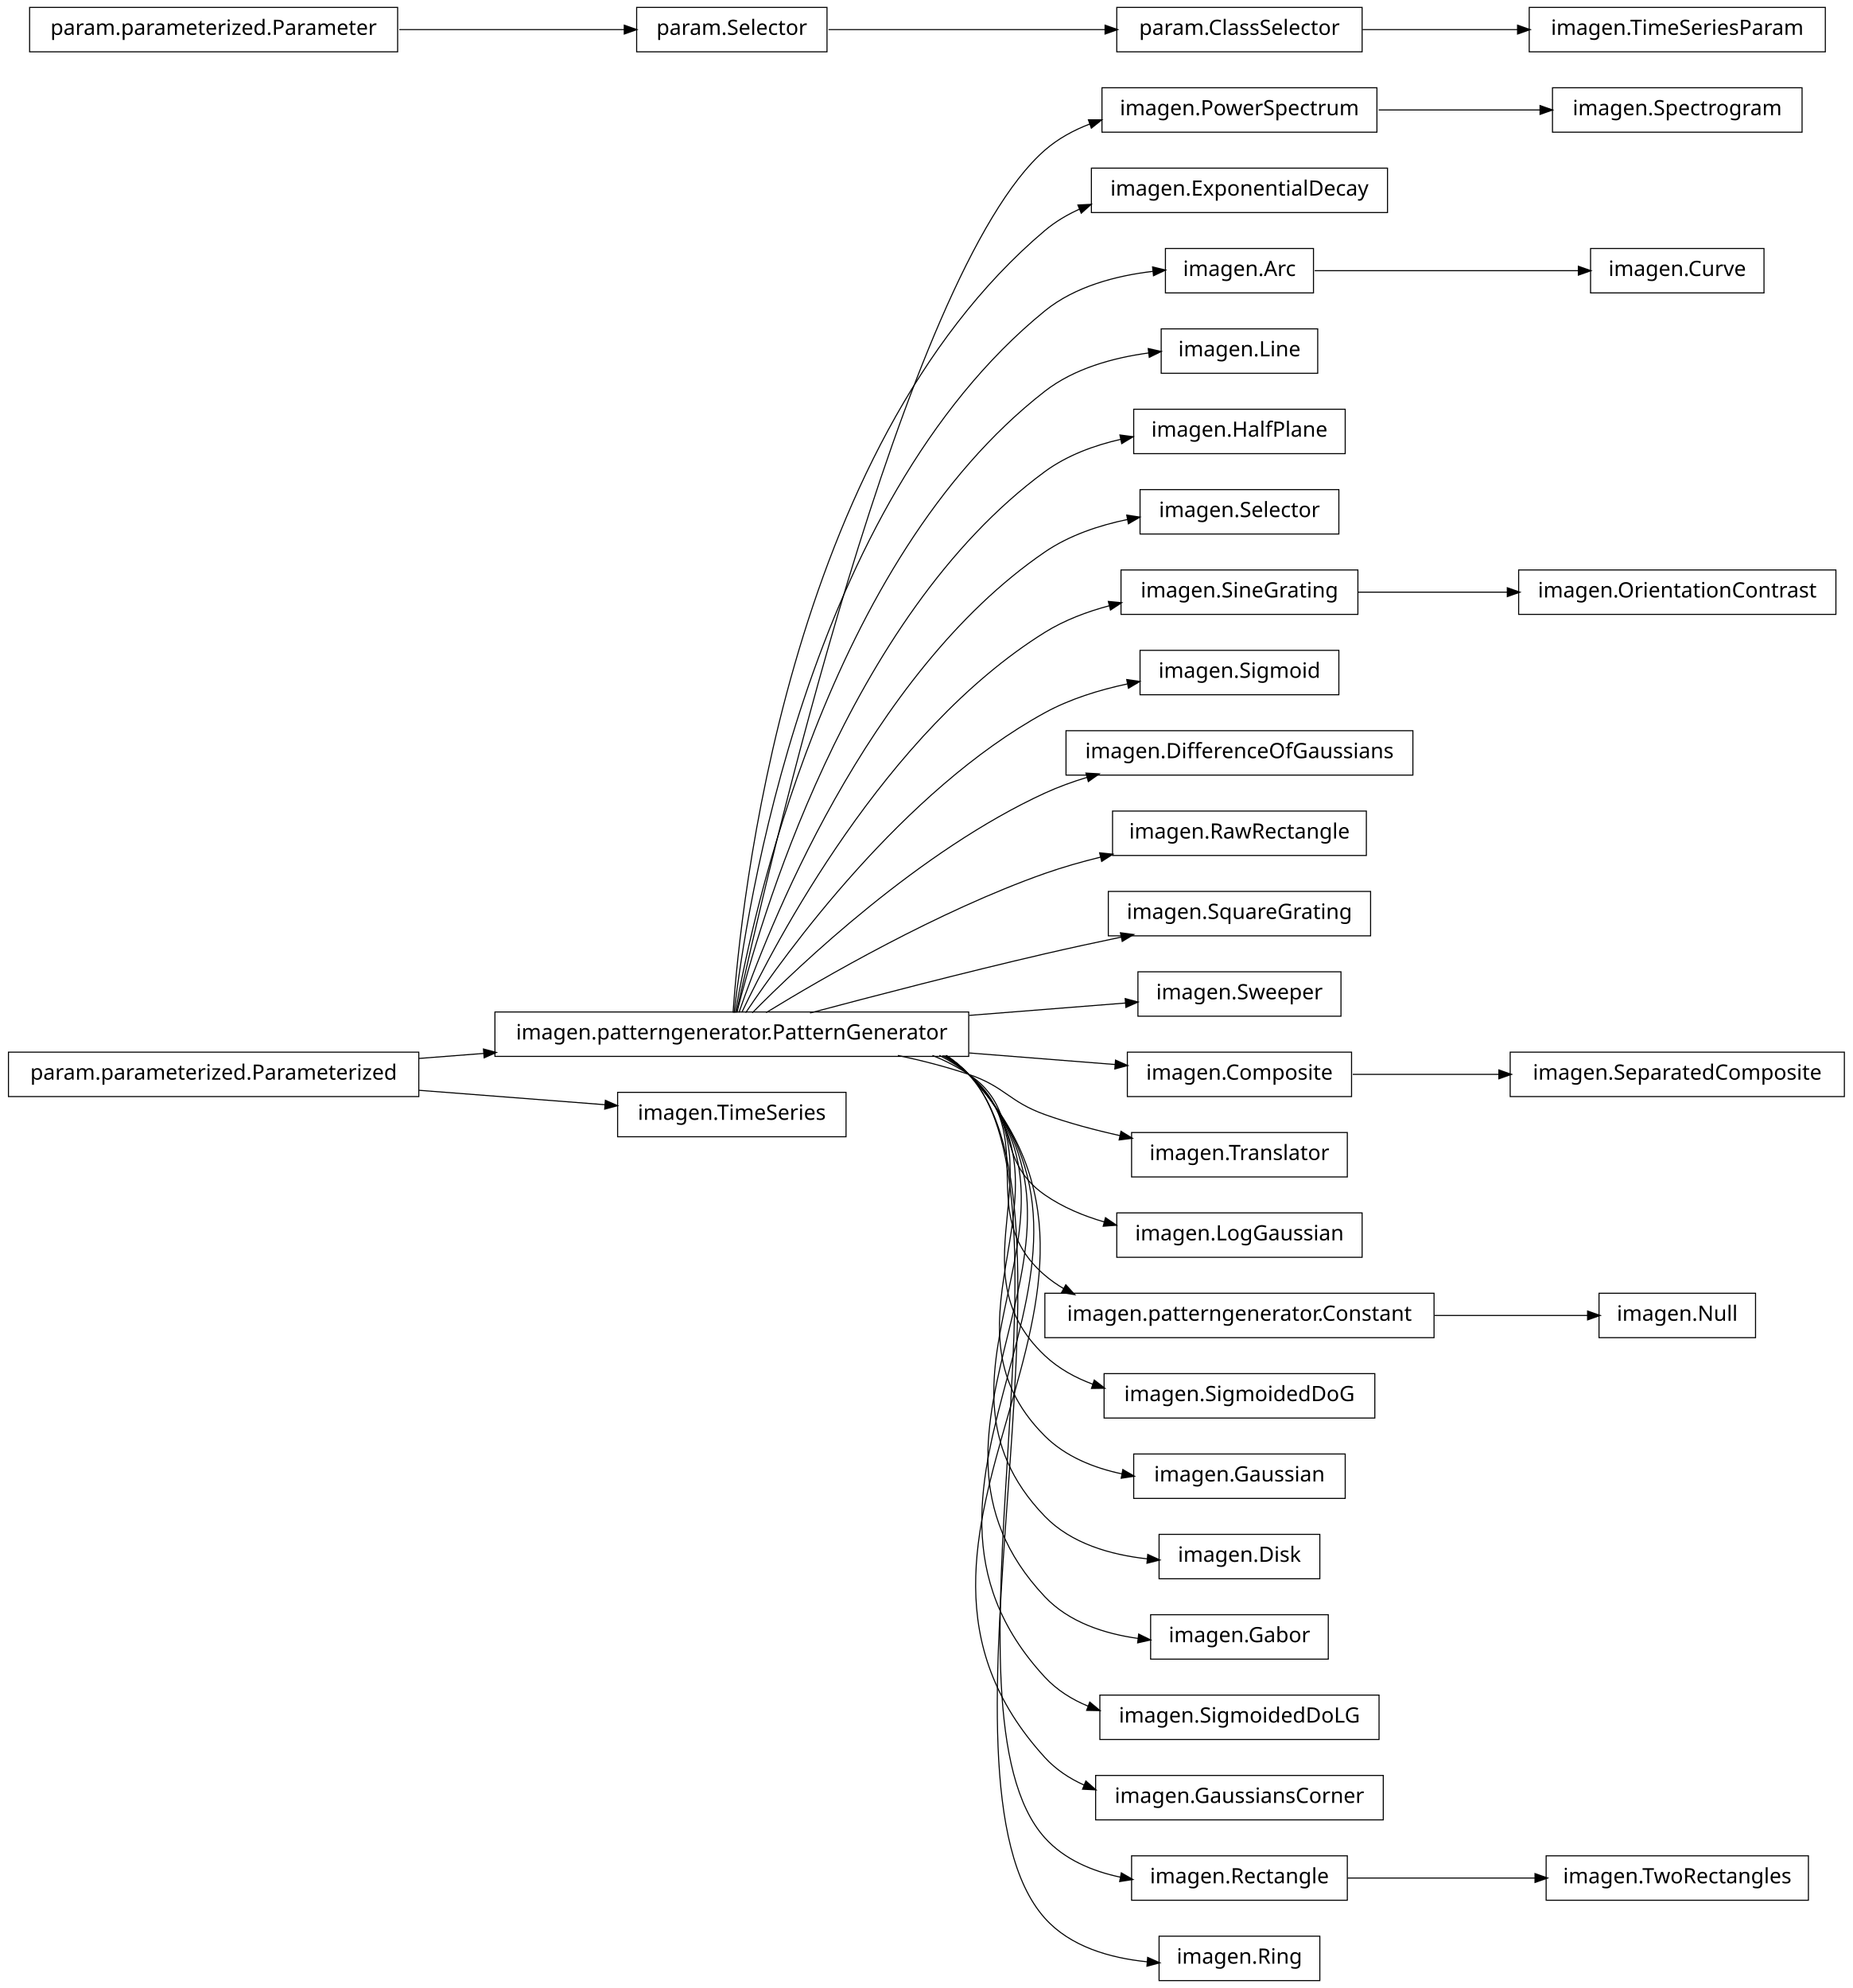
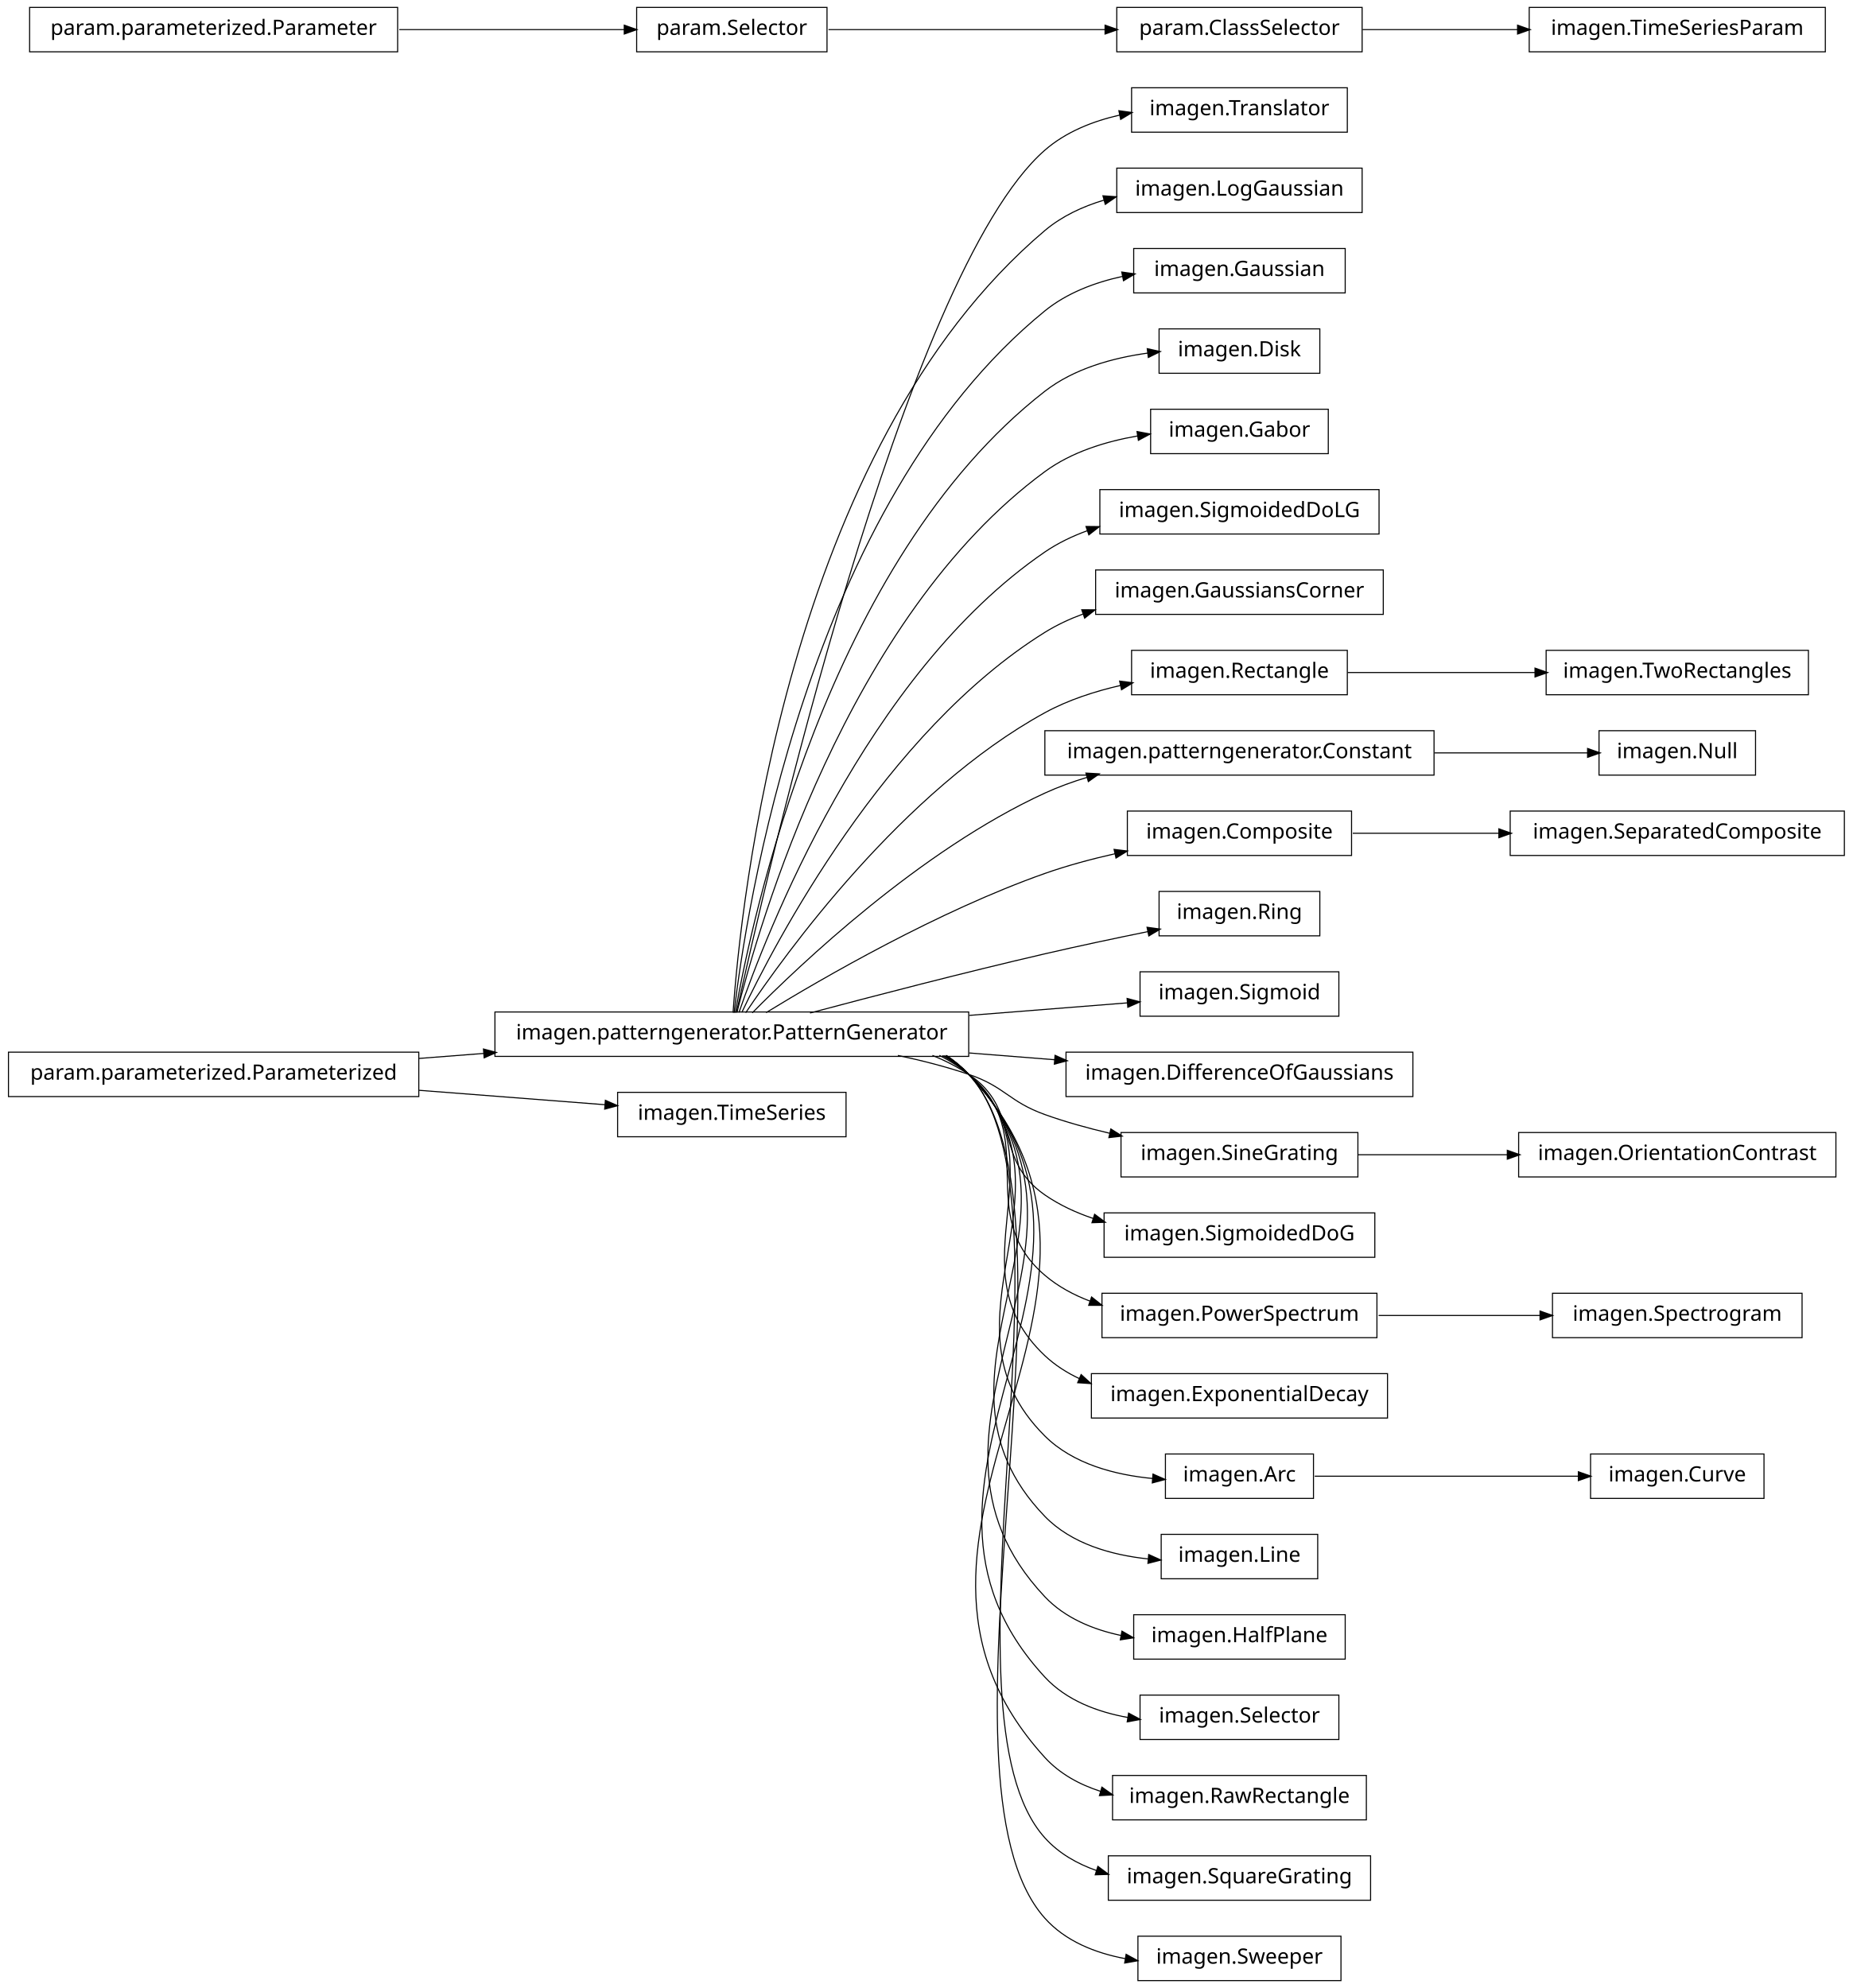
<svg xmlns="http://www.w3.org/2000/svg" width="876pt" height="940pt" viewBox="0.00 0.00 876.00 940.00">
  <g id="graph1" class="graph" transform="scale(1 1) rotate(0) translate(4 936)">
    <polygon fill="white" stroke="white" points="-4,5 -4,-936 873,-936 873,5 -4,5" />
    <g id="node1" class="node">
+       <polygon fill="none" stroke="black" stroke-width="0.5" points="633,-894.5 531,-894.5 531,-873.5 633,-873.5 633,-894.5" />
+       <text text-anchor="middle" x="582" y="-881.5" font-family="Vera" font-size="10.00">imagen.Translator</text>
+     </g>
+     <g id="node2" class="node">
+       <polygon fill="none" stroke="black" stroke-width="0.5" points="454,-457.5 230,-457.5 230,-436.5 454,-436.5 454,-457.5" />
+       <text text-anchor="middle" x="342" y="-444.5" font-family="Vera" font-size="10.00">imagen.patterngenerator.PatternGenerator</text>
+     </g>
+     <g id="edge2" class="edge">
+       <path fill="none" stroke="black" stroke-width="0.5" d="M344.205,-457.259C356.982,-515.776 423.271,-806.818 490,-865 499.875,-873.611 512.613,-878.688 525.443,-881.602" />
+       <polygon fill="black" stroke="black" points="525.302,-883.359 530.551,-882.651 526.006,-879.931 525.302,-883.359" />
+     </g>
+     <g id="node4" class="node">
+       <polygon fill="none" stroke="black" stroke-width="0.5" points="640,-856.5 524,-856.5 524,-835.5 640,-835.5 640,-856.5" />
+       <text text-anchor="middle" x="582" y="-843.5" font-family="Vera" font-size="10.00">imagen.LogGaussian</text>
+     </g>
+     <g id="edge4" class="edge">
+       <path fill="none" stroke="black" stroke-width="0.5" d="M342.586,-457.178C346.009,-506.641 367.778,-723.734 490,-827 498.03,-833.784 507.848,-838.357 518.045,-841.401" />
+       <polygon fill="black" stroke="black" points="517.79,-843.146 523.075,-842.776 518.713,-839.769 517.79,-843.146" />
+     </g>
+     <g id="node10" class="node">
+       <polygon fill="none" stroke="black" stroke-width="0.5" points="632,-818.5 532,-818.5 532,-797.5 632,-797.5 632,-818.5" />
+       <text text-anchor="middle" x="582" y="-805.5" font-family="Vera" font-size="10.00">imagen.Gaussian</text>
+     </g>
+     <g id="edge8" class="edge">
+       <path fill="none" stroke="black" stroke-width="0.5" d="M343.054,-457.096C348.456,-503.427 377.339,-697.332 490,-789 500.386,-797.451 513.573,-802.436 526.696,-805.308" />
+       <polygon fill="black" stroke="black" points="526.667,-807.086 531.912,-806.343 527.349,-803.653 526.667,-807.086" />
+     </g>
+     <g id="node12" class="node">
+       <polygon fill="none" stroke="black" stroke-width="0.5" points="620,-780.5 544,-780.5 544,-759.5 620,-759.5 620,-780.5" />
+       <text text-anchor="middle" x="582" y="-767.5" font-family="Vera" font-size="10.00">imagen.Disk</text>
+     </g>
+     <g id="edge10" class="edge">
+       <path fill="none" stroke="black" stroke-width="0.5" d="M343.642,-457.137C351.211,-500.38 386.877,-670.851 490,-751 503.771,-761.703 522.09,-766.779 538.755,-769.062" />
+       <polygon fill="black" stroke="black" points="538.692,-770.818 543.867,-769.684 539.115,-767.343 538.692,-770.818" />
+     </g>
+     <g id="node14" class="node">
+       <polygon fill="none" stroke="black" stroke-width="0.5" points="624,-742.5 540,-742.5 540,-721.5 624,-721.5 624,-742.5" />
+       <text text-anchor="middle" x="582" y="-729.5" font-family="Vera" font-size="10.00">imagen.Gabor</text>
+     </g>
+     <g id="edge12" class="edge">
+       <path fill="none" stroke="black" stroke-width="0.5" d="M344.397,-457.219C354.341,-497.199 396.286,-644.188 490,-713 502.638,-722.279 518.757,-727.269 533.962,-729.882" />
+       <polygon fill="black" stroke="black" points="533.866,-731.638 539.076,-730.68 534.406,-728.18 533.866,-731.638" />
+     </g>
+     <g id="node16" class="node">
+       <polygon fill="none" stroke="black" stroke-width="0.5" points="648,-704.5 516,-704.5 516,-683.5 648,-683.5 648,-704.5" />
+       <text text-anchor="middle" x="582" y="-691.5" font-family="Vera" font-size="10.00">imagen.SigmoidedDoLG</text>
+     </g>
+     <g id="edge14" class="edge">
+       <path fill="none" stroke="black" stroke-width="0.5" d="M345.371,-457.24C357.895,-493.576 405.443,-617.232 490,-675 496.127,-679.186 502.983,-682.484 510.114,-685.078" />
+       <polygon fill="black" stroke="black" points="509.792,-686.817 515.09,-686.764 510.915,-683.502 509.792,-686.817" />
+     </g>
+     <g id="node18" class="node">
+       <polygon fill="none" stroke="black" stroke-width="0.5" points="650,-666.5 514,-666.5 514,-645.5 650,-645.5 650,-666.5" />
+       <text text-anchor="middle" x="582" y="-653.5" font-family="Vera" font-size="10.00">imagen.GaussiansCorner</text>
+     </g>
+     <g id="edge16" class="edge">
+       <path fill="none" stroke="black" stroke-width="0.5" d="M346.723,-457.3C362.136,-489.668 414.37,-589.969 490,-637 495.629,-640.5 501.789,-643.368 508.17,-645.716" />
+       <polygon fill="black" stroke="black" points="507.79,-647.436 513.087,-647.412 508.931,-644.127 507.79,-647.436" />
+     </g>
+     <g id="node21" class="node">
+       <polygon fill="none" stroke="black" stroke-width="0.5" points="633,-628.5 531,-628.5 531,-607.5 633,-607.5 633,-628.5" />
+       <text text-anchor="middle" x="582" y="-615.5" font-family="Vera" font-size="10.00">imagen.Rectangle</text>
+     </g>
+     <g id="edge24" class="edge">
+       <path fill="none" stroke="black" stroke-width="0.5" d="M348.572,-457.145C367.101,-484.853 422.812,-562.191 490,-599 500.986,-605.019 513.661,-609.136 526.022,-611.951" />
+       <polygon fill="black" stroke="black" points="525.668,-613.665 530.924,-613.005 526.403,-610.243 525.668,-613.665" />
+     </g>
+     <g id="node24" class="node">
+       <polygon fill="none" stroke="black" stroke-width="0.5" points="674,-590.5 490,-590.5 490,-569.5 674,-569.5 674,-590.5" />
+       <text text-anchor="middle" x="582" y="-577.5" font-family="Vera" font-size="10.00">imagen.patterngenerator.Constant</text>
+     </g>
+     <g id="edge66" class="edge">
+       <path fill="none" stroke="black" stroke-width="0.5" d="M351.684,-457.097C373.872,-479.589 431.039,-533.959 490,-561 496.384,-563.928 503.223,-566.408 510.184,-568.509" />
+       <polygon fill="black" stroke="black" points="509.729,-570.199 515.019,-569.903 510.699,-566.836 509.729,-570.199" />
+     </g>
+     <g id="node27" class="node">
+       <polygon fill="none" stroke="black" stroke-width="0.5" points="635,-552.5 529,-552.5 529,-531.5 635,-531.5 635,-552.5" />
+       <text text-anchor="middle" x="582" y="-539.5" font-family="Vera" font-size="10.00">imagen.Composite</text>
+     </g>
+     <g id="edge26" class="edge">
+       <path fill="none" stroke="black" stroke-width="0.5" d="M358.209,-457.194C384.757,-473.453 439.606,-505.229 490,-523 500.537,-526.716 512.023,-529.804 523.196,-532.333" />
+       <polygon fill="black" stroke="black" points="523.043,-534.092 528.302,-533.457 523.795,-530.673 523.043,-534.092" />
+     </g>
+     <g id="node31" class="node">
+       <polygon fill="none" stroke="black" stroke-width="0.5" points="620,-514.5 544,-514.5 544,-493.5 620,-493.5 620,-514.5" />
+       <text text-anchor="middle" x="582" y="-501.5" font-family="Vera" font-size="10.00">imagen.Ring</text>
+     </g>
+     <g id="edge28" class="edge">
+       <path fill="none" stroke="black" stroke-width="0.5" d="M378.982,-457.017C408.848,-464.981 452.009,-476.205 490,-485 505.846,-488.668 523.307,-492.362 538.721,-495.504" />
+       <polygon fill="black" stroke="black" points="538.616,-497.269 543.864,-496.548 539.312,-493.839 538.616,-497.269" />
+     </g>
+     <g id="node33" class="node">
+       <polygon fill="none" stroke="black" stroke-width="0.5" points="629,-476.5 535,-476.5 535,-455.5 629,-455.5 629,-476.5" />
+       <text text-anchor="middle" x="582" y="-463.5" font-family="Vera" font-size="10.00">imagen.Sigmoid</text>
+     </g>
+     <g id="edge30" class="edge">
+       <path fill="none" stroke="black" stroke-width="0.5" d="M454.27,-455.888C480.36,-457.954 506.939,-460.058 529.047,-461.808" />
+       <polygon fill="black" stroke="black" points="529.153,-463.572 534.275,-462.222 529.429,-460.083 529.153,-463.572" />
+     </g>
+     <g id="node35" class="node">
+       <polygon fill="none" stroke="black" stroke-width="0.5" points="664,-438.5 500,-438.5 500,-417.5 664,-417.5 664,-438.5" />
+       <text text-anchor="middle" x="582" y="-425.5" font-family="Vera" font-size="10.00">imagen.DifferenceOfGaussians</text>
+     </g>
+     <g id="edge32" class="edge">
+       <path fill="none" stroke="black" stroke-width="0.5" d="M454.27,-438.112C467.841,-437.038 481.543,-435.953 494.68,-434.913" />
+       <polygon fill="black" stroke="black" points="495.034,-436.64 499.88,-434.501 494.758,-433.151 495.034,-436.64" />
+     </g>
+     <g id="node42" class="node">
+       <polygon fill="none" stroke="black" stroke-width="0.5" points="638,-400.5 526,-400.5 526,-379.5 638,-379.5 638,-400.5" />
+       <text text-anchor="middle" x="582" y="-387.5" font-family="Vera" font-size="10.00">imagen.SineGrating</text>
+     </g>
+     <g id="edge60" class="edge">
+       <path fill="none" stroke="black" stroke-width="0.5" d="M420.515,-436.949C431.895,-434.553 443.353,-431.609 454,-428 471.134,-422.192 472.972,-415.112 490,-409 499.762,-405.496 510.351,-402.56 520.754,-400.127" />
+       <polygon fill="black" stroke="black" points="521.353,-401.785 525.841,-398.972 520.578,-398.372 521.353,-401.785" />
+     </g>
+     <g id="node44" class="node">
+       <polygon fill="none" stroke="black" stroke-width="0.5" points="646,-362.5 518,-362.5 518,-341.5 646,-341.5 646,-362.5" />
+       <text text-anchor="middle" x="582" y="-349.5" font-family="Vera" font-size="10.00">imagen.SigmoidedDoG</text>
+     </g>
+     <g id="edge40" class="edge">
+       <path fill="none" stroke="black" stroke-width="0.5" d="M436.846,-436.968C442.881,-434.512 448.666,-431.554 454,-428 478.935,-411.386 465.365,-388.056 490,-371 496.885,-366.233 504.709,-362.614 512.818,-359.875" />
+       <polygon fill="black" stroke="black" points="513.652,-361.447 517.898,-358.28 512.603,-358.108 513.652,-361.447" />
+     </g>
+     <g id="node48" class="node">
+       <polygon fill="none" stroke="black" stroke-width="0.5" points="647,-324.5 517,-324.5 517,-303.5 647,-303.5 647,-324.5" />
+       <text text-anchor="middle" x="582" y="-311.5" font-family="Vera" font-size="10.00">imagen.PowerSpectrum</text>
+     </g>
+     <g id="edge70" class="edge">
+       <path fill="none" stroke="black" stroke-width="0.5" d="M440.125,-436.98C445.063,-434.476 449.735,-431.508 454,-428 488.872,-399.318 455.644,-362.298 490,-333 496.269,-327.654 503.646,-323.678 511.45,-320.74" />
+       <polygon fill="black" stroke="black" points="512.205,-322.33 516.358,-319.041 511.06,-319.023 512.205,-322.33" />
+     </g>
+     <g id="node52" class="node">
+       <polygon fill="none" stroke="black" stroke-width="0.5" points="652,-286.5 512,-286.5 512,-265.5 652,-265.5 652,-286.5" />
+       <text text-anchor="middle" x="582" y="-273.5" font-family="Vera" font-size="10.00">imagen.ExponentialDecay</text>
+     </g>
+     <g id="edge48" class="edge">
+       <path fill="none" stroke="black" stroke-width="0.5" d="M441.576,-436.896C446.023,-434.39 450.204,-431.447 454,-428 499.336,-386.832 445.404,-336.968 490,-295 494.827,-290.458 500.44,-286.878 506.468,-284.071" />
+       <polygon fill="black" stroke="black" points="507.24,-285.644 511.152,-282.072 505.866,-282.425 507.24,-285.644" />
+     </g>
+     <g id="node54" class="node">
+       <polygon fill="none" stroke="black" stroke-width="0.5" points="617,-248.5 547,-248.5 547,-227.5 617,-227.5 617,-248.5" />
+       <text text-anchor="middle" x="582" y="-235.5" font-family="Vera" font-size="10.00">imagen.Arc</text>
+     </g>
+     <g id="edge50" class="edge">
+       <path fill="none" stroke="black" stroke-width="0.5" d="M442.322,-436.855C446.517,-434.348 450.445,-431.417 454,-428 509.991,-374.176 434.977,-311.813 490,-257 503.308,-243.743 523.262,-238.569 541.189,-236.888" />
+       <polygon fill="black" stroke="black" points="541.334,-238.632 546.185,-236.503 541.065,-235.143 541.334,-238.632" />
+     </g>
+     <g id="node56" class="node">
+       <polygon fill="none" stroke="black" stroke-width="0.5" points="619,-210.5 545,-210.5 545,-189.5 619,-189.5 619,-210.5" />
+       <text text-anchor="middle" x="582" y="-197.5" font-family="Vera" font-size="10.00">imagen.Line</text>
+     </g>
+     <g id="edge52" class="edge">
+       <path fill="none" stroke="black" stroke-width="0.5" d="M442.975,-436.706C446.942,-434.226 450.649,-431.343 454,-428 520.734,-361.435 424.462,-286.743 490,-219 502.538,-206.04 521.406,-200.731 538.798,-198.881" />
+       <polygon fill="black" stroke="black" points="539.311,-200.593 544.14,-198.413 539.006,-197.106 539.311,-200.593" />
+     </g>
+     <g id="node58" class="node">
+       <polygon fill="none" stroke="black" stroke-width="0.5" points="632,-172.5 532,-172.5 532,-151.5 632,-151.5 632,-172.5" />
+       <text text-anchor="middle" x="582" y="-159.5" font-family="Vera" font-size="10.00">imagen.HalfPlane</text>
+     </g>
+     <g id="edge54" class="edge">
+       <path fill="none" stroke="black" stroke-width="0.5" d="M443.082,-436.812C447.02,-434.304 450.692,-431.386 454,-428 531.525,-348.646 413.9,-261.722 490,-181 499.466,-170.959 512.724,-165.48 526.234,-162.644" />
+       <polygon fill="black" stroke="black" points="526.622,-164.352 531.216,-161.715 525.98,-160.911 526.622,-164.352" />
+     </g>
+     <g id="node62" class="node">
+       <polygon fill="none" stroke="black" stroke-width="0.5" points="629,-134.5 535,-134.5 535,-113.5 629,-113.5 629,-134.5" />
+       <text text-anchor="middle" x="582" y="-121.5" font-family="Vera" font-size="10.00">imagen.Selector</text>
+     </g>
+     <g id="edge58" class="edge">
+       <path fill="none" stroke="black" stroke-width="0.5" d="M443.162,-436.889C447.079,-434.361 450.725,-431.417 454,-428 542.345,-335.828 403.31,-236.73 490,-143 500.148,-132.028 514.82,-126.476 529.477,-123.87" />
+       <polygon fill="black" stroke="black" points="529.769,-125.596 534.44,-123.096 529.23,-122.138 529.769,-125.596" />
+     </g>
+     <g id="node65" class="node">
+       <polygon fill="none" stroke="black" stroke-width="0.5" points="642,-96.5 522,-96.5 522,-75.5 642,-75.5 642,-96.5" />
+       <text text-anchor="middle" x="582" y="-83.5" font-family="Vera" font-size="10.00">imagen.RawRectangle</text>
+     </g>
+     <g id="edge62" class="edge">
+       <path fill="none" stroke="black" stroke-width="0.5" d="M443.223,-436.948C447.125,-434.404 450.75,-431.441 454,-428 553.183,-322.991 392.702,-211.758 490,-105 497.081,-97.231 506.428,-92.169 516.451,-88.945" />
+       <polygon fill="black" stroke="black" points="517.103,-90.578 521.419,-87.505 516.129,-87.216 517.103,-90.578" />
+     </g>
+     <g id="node67" class="node">
+       <polygon fill="none" stroke="black" stroke-width="0.5" points="644,-58.5 520,-58.5 520,-37.5 644,-37.5 644,-58.5" />
+       <text text-anchor="middle" x="582" y="-45.5" font-family="Vera" font-size="10.00">imagen.SquareGrating</text>
+     </g>
+     <g id="edge64" class="edge">
+       <path fill="none" stroke="black" stroke-width="0.5" d="M443.273,-436.994C447.161,-434.438 450.77,-431.46 454,-428 509.017,-369.07 436.041,-126.9 490,-67 496.6,-59.673 505.214,-54.748 514.523,-51.498" />
+       <polygon fill="black" stroke="black" points="515.203,-53.118 519.447,-49.947 514.152,-49.78 515.203,-53.118" />
+     </g>
+     <g id="node70" class="node">
+       <polygon fill="none" stroke="black" stroke-width="0.5" points="630,-20.5 534,-20.5 534,0.5 630,0.5 630,-20.5" />
+       <text text-anchor="middle" x="582" y="-7.5" font-family="Vera" font-size="10.00">imagen.Sweeper</text>
+     </g>
+     <g id="edge68" class="edge">
+       <path fill="none" stroke="black" stroke-width="0.5" d="M443.796,-436.709C447.49,-434.215 450.92,-431.33 454,-428 514.447,-362.64 430.726,-95.426 490,-29 499.671,-18.162 513.748,-12.566 527.995,-9.875" />
+       <polygon fill="black" stroke="black" points="528.594,-11.55 533.244,-9.011 528.026,-8.097 528.594,-11.55" />
+     </g>
+     <g id="node6" class="node">
      <polygon fill="none" stroke="black" stroke-width="0.5" points="194,-438.5 5.68434e-14,-438.5 0,-417.5 194,-417.5 194,-438.5" />
      <text text-anchor="middle" x="97" y="-425.5" font-family="Vera" font-size="10.00">param.parameterized.Parameterized</text>
    </g>
-     <g id="node9" class="node">
-       <polygon fill="none" stroke="black" stroke-width="0.5" points="454,-457.5 230,-457.5 230,-436.5 454,-436.5 454,-457.5" />
-       <text text-anchor="middle" x="342" y="-444.5" font-family="Vera" font-size="10.00">imagen.patterngenerator.PatternGenerator</text>
-     </g>
-     <g id="edge18" class="edge">
+     <g id="edge42" class="edge">
      <path fill="none" stroke="black" stroke-width="0.5" d="M194.182,-435.537C204.286,-436.32 214.629,-437.122 224.922,-437.92" />
      <polygon fill="black" stroke="black" points="224.849,-439.67 229.969,-438.312 225.12,-436.18 224.849,-439.67" />
    </g>
-     <g id="node49" class="node">
+     <g id="node50" class="node">
      <polygon fill="none" stroke="black" stroke-width="0.5" points="396,-419.5 288,-419.5 288,-398.5 396,-398.5 396,-419.5" />
      <text text-anchor="middle" x="342" y="-406.5" font-family="Vera" font-size="10.00">imagen.TimeSeries</text>
    </g>
-     <g id="edge48" class="edge">
+     <g id="edge46" class="edge">
      <path fill="none" stroke="black" stroke-width="0.5" d="M194.182,-420.463C223.866,-418.161 255.624,-415.699 282.066,-413.648" />
      <polygon fill="black" stroke="black" points="282.431,-415.375 287.281,-413.244 282.161,-411.885 282.431,-415.375" />
    </g>
-     <g id="node2" class="node">
-       <polygon fill="none" stroke="black" stroke-width="0.5" points="848,-894.5 730,-894.5 730,-873.5 848,-873.5 848,-894.5" />
-       <text text-anchor="middle" x="789" y="-881.5" font-family="Vera" font-size="10.00">imagen.Spectrogram</text>
-     </g>
-     <g id="node3" class="node">
-       <polygon fill="none" stroke="black" stroke-width="0.5" points="647,-894.5 517,-894.5 517,-873.5 647,-873.5 647,-894.5" />
-       <text text-anchor="middle" x="582" y="-881.5" font-family="Vera" font-size="10.00">imagen.PowerSpectrum</text>
-     </g>
-     <g id="edge2" class="edge">
-       <path fill="none" stroke="black" stroke-width="0.5" d="M647.781,-884C672.206,-884 699.878,-884 724.214,-884" />
-       <polygon fill="black" stroke="black" points="724.354,-885.75 729.354,-884 724.354,-882.25 724.354,-885.75" />
-     </g>
-     <g id="node5" class="node">
+     <g id="node7" class="node">
      <polygon fill="none" stroke="black" stroke-width="0.5" points="387,-932.5 297,-932.5 297,-911.5 387,-911.5 387,-932.5" />
      <text text-anchor="middle" x="342" y="-919.5" font-family="Vera" font-size="10.00">param.Selector</text>
    </g>
-     <g id="node30" class="node">
+     <g id="node38" class="node">
      <polygon fill="none" stroke="black" stroke-width="0.5" points="640,-932.5 524,-932.5 524,-911.5 640,-911.5 640,-932.5" />
      <text text-anchor="middle" x="582" y="-919.5" font-family="Vera" font-size="10.00">param.ClassSelector</text>
    </g>
-     <g id="edge28" class="edge">
+     <g id="edge36" class="edge">
      <path fill="none" stroke="black" stroke-width="0.5" d="M387.707,-922C424.748,-922 477.358,-922 518.494,-922" />
      <polygon fill="black" stroke="black" points="518.706,-923.75 523.706,-922 518.706,-920.25 518.706,-923.75" />
    </g>
-     <g id="node6" class="node">
+     <g id="node8" class="node">
      <polygon fill="none" stroke="black" stroke-width="0.5" points="184,-932.5 10,-932.5 10,-911.5 184,-911.5 184,-932.5" />
      <text text-anchor="middle" x="97" y="-919.5" font-family="Vera" font-size="10.00">param.parameterized.Parameter</text>
    </g>
-     <g id="edge4" class="edge">
+     <g id="edge6" class="edge">
      <path fill="none" stroke="black" stroke-width="0.5" d="M184.759,-922C220.453,-922 260.436,-922 291.152,-922" />
      <polygon fill="black" stroke="black" points="291.387,-923.75 296.387,-922 291.387,-920.25 291.387,-923.75" />
    </g>
-     <g id="node8" class="node">
-       <polygon fill="none" stroke="black" stroke-width="0.5" points="652,-856.5 512,-856.5 512,-835.5 652,-835.5 652,-856.5" />
-       <text text-anchor="middle" x="582" y="-843.5" font-family="Vera" font-size="10.00">imagen.ExponentialDecay</text>
-     </g>
-     <g id="edge34" class="edge">
-       <path fill="none" stroke="black" stroke-width="0.5" d="M344.205,-457.259C356.982,-515.776 423.271,-806.818 490,-865 496.21,-870.414 503.551,-874.432 511.336,-877.393" />
-       <polygon fill="black" stroke="black" points="510.936,-879.107 516.234,-879.103 512.09,-875.802 510.936,-879.107" />
-     </g>
-     <g id="edge6" class="edge">
-       <path fill="none" stroke="black" stroke-width="0.5" d="M342.586,-457.178C346.009,-506.641 367.778,-723.734 490,-827 494.964,-831.194 500.611,-834.543 506.609,-837.207" />
-       <polygon fill="black" stroke="black" points="505.968,-838.836 511.258,-839.115 507.296,-835.598 505.968,-838.836" />
-     </g>
-     <g id="node11" class="node">
-       <polygon fill="none" stroke="black" stroke-width="0.5" points="617,-818.5 547,-818.5 547,-797.5 617,-797.5 617,-818.5" />
-       <text text-anchor="middle" x="582" y="-805.5" font-family="Vera" font-size="10.00">imagen.Arc</text>
-     </g>
-     <g id="edge8" class="edge">
-       <path fill="none" stroke="black" stroke-width="0.5" d="M343.054,-457.096C348.456,-503.427 377.339,-697.332 490,-789 504.216,-800.567 523.679,-805.64 541.043,-807.692" />
-       <polygon fill="black" stroke="black" points="541.204,-809.467 546.356,-808.235 541.56,-805.986 541.204,-809.467" />
-     </g>
-     <g id="node13" class="node">
-       <polygon fill="none" stroke="black" stroke-width="0.5" points="619,-780.5 545,-780.5 545,-759.5 619,-759.5 619,-780.5" />
-       <text text-anchor="middle" x="582" y="-767.5" font-family="Vera" font-size="10.00">imagen.Line</text>
-     </g>
-     <g id="edge10" class="edge">
-       <path fill="none" stroke="black" stroke-width="0.5" d="M343.642,-457.137C351.211,-500.38 386.877,-670.851 490,-751 503.887,-761.793 522.401,-766.865 539.178,-769.12" />
-       <polygon fill="black" stroke="black" points="539.151,-770.879 544.322,-769.733 539.564,-767.403 539.151,-770.879" />
-     </g>
-     <g id="node15" class="node">
-       <polygon fill="none" stroke="black" stroke-width="0.5" points="632,-742.5 532,-742.5 532,-721.5 632,-721.5 632,-742.5" />
-       <text text-anchor="middle" x="582" y="-729.5" font-family="Vera" font-size="10.00">imagen.HalfPlane</text>
-     </g>
-     <g id="edge12" class="edge">
-       <path fill="none" stroke="black" stroke-width="0.5" d="M344.397,-457.219C354.341,-497.199 396.286,-644.188 490,-713 500.445,-720.669 513.268,-725.408 525.988,-728.297" />
-       <polygon fill="black" stroke="black" points="525.79,-730.043 531.042,-729.352 526.505,-726.617 525.79,-730.043" />
-     </g>
-     <g id="node17" class="node">
-       <polygon fill="none" stroke="black" stroke-width="0.5" points="629,-704.5 535,-704.5 535,-683.5 629,-683.5 629,-704.5" />
-       <text text-anchor="middle" x="582" y="-691.5" font-family="Vera" font-size="10.00">imagen.Selector</text>
-     </g>
-     <g id="edge14" class="edge">
-       <path fill="none" stroke="black" stroke-width="0.5" d="M345.371,-457.24C357.895,-493.576 405.443,-617.232 490,-675 501.514,-682.866 515.599,-687.597 529.254,-690.41" />
-       <polygon fill="black" stroke="black" points="529.02,-692.147 534.259,-691.362 529.674,-688.709 529.02,-692.147" />
-     </g>
-     <g id="node19" class="node">
-       <polygon fill="none" stroke="black" stroke-width="0.5" points="638,-666.5 526,-666.5 526,-645.5 638,-645.5 638,-666.5" />
-       <text text-anchor="middle" x="582" y="-653.5" font-family="Vera" font-size="10.00">imagen.SineGrating</text>
-     </g>
-     <g id="edge16" class="edge">
-       <path fill="none" stroke="black" stroke-width="0.5" d="M346.723,-457.3C362.136,-489.668 414.37,-589.969 490,-637 499.248,-642.751 509.931,-646.794 520.671,-649.63" />
-       <polygon fill="black" stroke="black" points="520.33,-651.349 525.604,-650.85 521.17,-647.951 520.33,-651.349" />
-     </g>
-     <g id="node22" class="node">
-       <polygon fill="none" stroke="black" stroke-width="0.5" points="629,-628.5 535,-628.5 535,-607.5 629,-607.5 629,-628.5" />
-       <text text-anchor="middle" x="582" y="-615.5" font-family="Vera" font-size="10.00">imagen.Sigmoid</text>
+     <g id="node20" class="node">
+       <polygon fill="none" stroke="black" stroke-width="0.5" points="851,-628.5 727,-628.5 727,-607.5 851,-607.5 851,-628.5" />
+       <text text-anchor="middle" x="789" y="-615.5" font-family="Vera" font-size="10.00">imagen.TwoRectangles</text>
+     </g>
+     <g id="edge18" class="edge">
+       <path fill="none" stroke="black" stroke-width="0.5" d="M633.169,-618C659.881,-618 692.903,-618 721.665,-618" />
+       <polygon fill="black" stroke="black" points="721.983,-619.75 726.983,-618 721.983,-616.25 721.983,-619.75" />
+     </g>
+     <g id="node23" class="node">
+       <polygon fill="none" stroke="black" stroke-width="0.5" points="826,-590.5 752,-590.5 752,-569.5 826,-569.5 826,-590.5" />
+       <text text-anchor="middle" x="789" y="-577.5" font-family="Vera" font-size="10.00">imagen.Null</text>
    </g>
    <g id="edge20" class="edge">
-       <path fill="none" stroke="black" stroke-width="0.5" d="M348.572,-457.145C367.101,-484.853 422.812,-562.191 490,-599 501.87,-605.503 515.711,-609.786 528.999,-612.606" />
-       <polygon fill="black" stroke="black" points="529.01,-614.392 534.255,-613.653 529.694,-610.96 529.01,-614.392" />
-     </g>
-     <g id="node24" class="node">
-       <polygon fill="none" stroke="black" stroke-width="0.5" points="664,-590.5 500,-590.5 500,-569.5 664,-569.5 664,-590.5" />
-       <text text-anchor="middle" x="582" y="-577.5" font-family="Vera" font-size="10.00">imagen.DifferenceOfGaussians</text>
+       <path fill="none" stroke="black" stroke-width="0.5" d="M674.3,-580C699.545,-580 725.69,-580 746.63,-580" />
+       <polygon fill="black" stroke="black" points="746.839,-581.75 751.839,-580 746.838,-578.25 746.839,-581.75" />
+     </g>
+     <g id="node26" class="node">
+       <polygon fill="none" stroke="black" stroke-width="0.5" points="868,-552.5 710,-552.5 710,-531.5 868,-531.5 868,-552.5" />
+       <text text-anchor="middle" x="789" y="-539.5" font-family="Vera" font-size="10.00">imagen.SeparatedComposite</text>
    </g>
    <g id="edge22" class="edge">
-       <path fill="none" stroke="black" stroke-width="0.5" d="M351.684,-457.097C373.872,-479.589 431.039,-533.959 490,-561 496.384,-563.928 503.223,-566.408 510.184,-568.509" />
-       <polygon fill="black" stroke="black" points="509.729,-570.199 515.019,-569.903 510.699,-566.836 509.729,-570.199" />
-     </g>
-     <g id="node26" class="node">
-       <polygon fill="none" stroke="black" stroke-width="0.5" points="642,-552.5 522,-552.5 522,-531.5 642,-531.5 642,-552.5" />
-       <text text-anchor="middle" x="582" y="-539.5" font-family="Vera" font-size="10.00">imagen.RawRectangle</text>
-     </g>
-     <g id="edge24" class="edge">
-       <path fill="none" stroke="black" stroke-width="0.5" d="M358.209,-457.194C384.757,-473.453 439.606,-505.229 490,-523 498.435,-525.975 507.479,-528.547 516.483,-530.752" />
-       <polygon fill="black" stroke="black" points="516.208,-532.486 521.477,-531.94 517.018,-529.081 516.208,-532.486" />
-     </g>
-     <g id="node28" class="node">
-       <polygon fill="none" stroke="black" stroke-width="0.5" points="644,-514.5 520,-514.5 520,-493.5 644,-493.5 644,-514.5" />
-       <text text-anchor="middle" x="582" y="-501.5" font-family="Vera" font-size="10.00">imagen.SquareGrating</text>
-     </g>
-     <g id="edge26" class="edge">
-       <path fill="none" stroke="black" stroke-width="0.5" d="M378.982,-457.017C408.848,-464.981 452.009,-476.205 490,-485 501.678,-487.704 514.235,-490.421 526.202,-492.921" />
-       <polygon fill="black" stroke="black" points="526.039,-494.675 531.29,-493.979 526.751,-491.248 526.039,-494.675" />
-     </g>
-     <g id="node32" class="node">
-       <polygon fill="none" stroke="black" stroke-width="0.5" points="630,-476.5 534,-476.5 534,-455.5 630,-455.5 630,-476.5" />
-       <text text-anchor="middle" x="582" y="-463.5" font-family="Vera" font-size="10.00">imagen.Sweeper</text>
-     </g>
-     <g id="edge30" class="edge">
-       <path fill="none" stroke="black" stroke-width="0.5" d="M454.27,-455.888C480.021,-457.927 506.249,-460.003 528.184,-461.74" />
-       <polygon fill="black" stroke="black" points="528.251,-463.5 533.374,-462.15 528.527,-460.011 528.251,-463.5" />
-     </g>
-     <g id="node34" class="node">
-       <polygon fill="none" stroke="black" stroke-width="0.5" points="635,-438.5 529,-438.5 529,-417.5 635,-417.5 635,-438.5" />
-       <text text-anchor="middle" x="582" y="-425.5" font-family="Vera" font-size="10.00">imagen.Composite</text>
-     </g>
-     <g id="edge32" class="edge">
-       <path fill="none" stroke="black" stroke-width="0.5" d="M454.27,-438.112C478.113,-436.224 502.365,-434.304 523.239,-432.652" />
-       <polygon fill="black" stroke="black" points="523.624,-434.377 528.471,-432.238 523.348,-430.888 523.624,-434.377" />
+       <path fill="none" stroke="black" stroke-width="0.5" d="M635.577,-542C656.626,-542 681.297,-542 704.625,-542" />
+       <polygon fill="black" stroke="black" points="704.893,-543.75 709.893,-542 704.892,-540.25 704.893,-543.75" />
    </g>
    <g id="node37" class="node">
-       <polygon fill="none" stroke="black" stroke-width="0.5" points="633,-400.5 531,-400.5 531,-379.5 633,-379.5 633,-400.5" />
-       <text text-anchor="middle" x="582" y="-387.5" font-family="Vera" font-size="10.00">imagen.Translator</text>
-     </g>
-     <g id="edge36" class="edge">
-       <path fill="none" stroke="black" stroke-width="0.5" d="M420.515,-436.949C431.895,-434.553 443.353,-431.609 454,-428 471.134,-422.192 472.972,-415.112 490,-409 501.282,-404.95 513.67,-401.659 525.598,-399.026" />
-       <polygon fill="black" stroke="black" points="526.155,-400.696 530.677,-397.937 525.422,-397.274 526.155,-400.696" />
-     </g>
-     <g id="node39" class="node">
-       <polygon fill="none" stroke="black" stroke-width="0.5" points="640,-362.5 524,-362.5 524,-341.5 640,-341.5 640,-362.5" />
-       <text text-anchor="middle" x="582" y="-349.5" font-family="Vera" font-size="10.00">imagen.LogGaussian</text>
-     </g>
-     <g id="edge38" class="edge">
-       <path fill="none" stroke="black" stroke-width="0.5" d="M436.846,-436.968C442.881,-434.512 448.666,-431.554 454,-428 478.935,-411.386 465.365,-388.056 490,-371 498.412,-365.176 508.226,-361.065 518.25,-358.178" />
-       <polygon fill="black" stroke="black" points="518.805,-359.841 523.182,-356.857 517.9,-356.46 518.805,-359.841" />
-     </g>
-     <g id="node41" class="node">
-       <polygon fill="none" stroke="black" stroke-width="0.5" points="674,-324.5 490,-324.5 490,-303.5 674,-303.5 674,-324.5" />
-       <text text-anchor="middle" x="582" y="-311.5" font-family="Vera" font-size="10.00">imagen.patterngenerator.Constant</text>
-     </g>
-     <g id="edge40" class="edge">
-       <path fill="none" stroke="black" stroke-width="0.5" d="M440.125,-436.98C445.063,-434.476 449.735,-431.508 454,-428 488.872,-399.318 455.644,-362.298 490,-333 492.815,-330.599 495.854,-328.474 499.055,-326.596" />
-       <polygon fill="black" stroke="black" points="499.949,-328.102 503.514,-324.184 498.284,-325.024 499.949,-328.102" />
-     </g>
-     <g id="node43" class="node">
-       <polygon fill="none" stroke="black" stroke-width="0.5" points="646,-286.5 518,-286.5 518,-265.5 646,-265.5 646,-286.5" />
-       <text text-anchor="middle" x="582" y="-273.5" font-family="Vera" font-size="10.00">imagen.SigmoidedDoG</text>
-     </g>
-     <g id="edge42" class="edge">
-       <path fill="none" stroke="black" stroke-width="0.5" d="M441.576,-436.896C446.023,-434.39 450.204,-431.447 454,-428 499.336,-386.832 445.404,-336.968 490,-295 496.514,-288.87 504.459,-284.494 512.923,-281.403" />
-       <polygon fill="black" stroke="black" points="513.487,-283.06 517.674,-279.815 512.377,-279.741 513.487,-283.06" />
-     </g>
-     <g id="node45" class="node">
-       <polygon fill="none" stroke="black" stroke-width="0.5" points="632,-248.5 532,-248.5 532,-227.5 632,-227.5 632,-248.5" />
-       <text text-anchor="middle" x="582" y="-235.5" font-family="Vera" font-size="10.00">imagen.Gaussian</text>
-     </g>
-     <g id="edge44" class="edge">
-       <path fill="none" stroke="black" stroke-width="0.5" d="M442.322,-436.855C446.517,-434.348 450.445,-431.417 454,-428 509.991,-374.176 434.977,-311.813 490,-257 499.776,-247.261 513.14,-241.884 526.651,-239.05" />
-       <polygon fill="black" stroke="black" points="527.038,-240.758 531.63,-238.118 526.393,-237.318 527.038,-240.758" />
-     </g>
-     <g id="node47" class="node">
-       <polygon fill="none" stroke="black" stroke-width="0.5" points="620,-210.5 544,-210.5 544,-189.5 620,-189.5 620,-210.5" />
-       <text text-anchor="middle" x="582" y="-197.5" font-family="Vera" font-size="10.00">imagen.Disk</text>
-     </g>
-     <g id="edge46" class="edge">
-       <path fill="none" stroke="black" stroke-width="0.5" d="M442.975,-436.706C446.942,-434.226 450.649,-431.343 454,-428 520.734,-361.435 424.462,-286.743 490,-219 502.435,-206.147 521.097,-200.818 538.37,-198.927" />
-       <polygon fill="black" stroke="black" points="538.856,-200.64 543.678,-198.446 538.54,-197.155 538.856,-200.64" />
-     </g>
-     <g id="node51" class="node">
-       <polygon fill="none" stroke="black" stroke-width="0.5" points="624,-172.5 540,-172.5 540,-151.5 624,-151.5 624,-172.5" />
-       <text text-anchor="middle" x="582" y="-159.5" font-family="Vera" font-size="10.00">imagen.Gabor</text>
-     </g>
-     <g id="edge50" class="edge">
-       <path fill="none" stroke="black" stroke-width="0.5" d="M443.082,-436.812C447.02,-434.304 450.692,-431.386 454,-428 531.525,-348.646 413.9,-261.722 490,-181 501.355,-168.955 518.169,-163.474 534.327,-161.246" />
-       <polygon fill="black" stroke="black" points="534.554,-162.982 539.314,-160.656 534.143,-159.506 534.554,-162.982" />
-     </g>
-     <g id="node53" class="node">
-       <polygon fill="none" stroke="black" stroke-width="0.5" points="648,-134.5 516,-134.5 516,-113.5 648,-113.5 648,-134.5" />
-       <text text-anchor="middle" x="582" y="-121.5" font-family="Vera" font-size="10.00">imagen.SigmoidedDoLG</text>
-     </g>
-     <g id="edge52" class="edge">
-       <path fill="none" stroke="black" stroke-width="0.5" d="M443.162,-436.889C447.079,-434.361 450.725,-431.417 454,-428 542.345,-335.828 403.31,-236.73 490,-143 495.686,-136.852 502.792,-132.407 510.519,-129.227" />
-       <polygon fill="black" stroke="black" points="511.329,-130.793 515.404,-127.407 510.107,-127.513 511.329,-130.793" />
-     </g>
-     <g id="node55" class="node">
-       <polygon fill="none" stroke="black" stroke-width="0.5" points="650,-96.5 514,-96.5 514,-75.5 650,-75.5 650,-96.5" />
-       <text text-anchor="middle" x="582" y="-83.5" font-family="Vera" font-size="10.00">imagen.GaussiansCorner</text>
-     </g>
-     <g id="edge54" class="edge">
-       <path fill="none" stroke="black" stroke-width="0.5" d="M443.223,-436.948C447.125,-434.404 450.75,-431.441 454,-428 553.183,-322.991 392.702,-211.758 490,-105 495.177,-99.32 501.566,-95.087 508.544,-91.961" />
-       <polygon fill="black" stroke="black" points="509.485,-93.468 513.462,-89.969 508.171,-90.224 509.485,-93.468" />
-     </g>
-     <g id="node58" class="node">
-       <polygon fill="none" stroke="black" stroke-width="0.5" points="633,-58.5 531,-58.5 531,-37.5 633,-37.5 633,-58.5" />
-       <text text-anchor="middle" x="582" y="-45.5" font-family="Vera" font-size="10.00">imagen.Rectangle</text>
-     </g>
-     <g id="edge64" class="edge">
-       <path fill="none" stroke="black" stroke-width="0.5" d="M443.273,-436.994C447.161,-434.438 450.77,-431.46 454,-428 509.017,-369.07 436.041,-126.9 490,-67 499.236,-56.747 512.416,-51.196 525.925,-48.359" />
-       <polygon fill="black" stroke="black" points="526.314,-50.067 530.91,-47.433 525.674,-46.626 526.314,-50.067" />
-     </g>
-     <g id="node67" class="node">
-       <polygon fill="none" stroke="black" stroke-width="0.5" points="620,-20.5 544,-20.5 544,0.5 620,0.5 620,-20.5" />
-       <text text-anchor="middle" x="582" y="-7.5" font-family="Vera" font-size="10.00">imagen.Ring</text>
-     </g>
-     <g id="edge66" class="edge">
-       <path fill="none" stroke="black" stroke-width="0.5" d="M443.796,-436.709C447.49,-434.215 450.92,-431.33 454,-428 514.447,-362.64 430.726,-95.426 490,-29 502.006,-15.546 520.801,-10.169 538.283,-8.402" />
-       <polygon fill="black" stroke="black" points="538.815,-10.114 543.657,-7.965 538.531,-6.626 538.815,-10.114" />
-     </g>
-     <g id="node62" class="node">
-       <polygon fill="none" stroke="black" stroke-width="0.5" points="830,-818.5 748,-818.5 748,-797.5 830,-797.5 830,-818.5" />
-       <text text-anchor="middle" x="789" y="-805.5" font-family="Vera" font-size="10.00">imagen.Curve</text>
-     </g>
-     <g id="edge60" class="edge">
-       <path fill="none" stroke="black" stroke-width="0.5" d="M617.585,-808C652.1,-808 704.658,-808 742.474,-808" />
-       <polygon fill="black" stroke="black" points="742.476,-809.75 747.476,-808 742.476,-806.25 742.476,-809.75" />
-     </g>
-     <g id="node71" class="node">
-       <polygon fill="none" stroke="black" stroke-width="0.5" points="864,-666.5 714,-666.5 714,-645.5 864,-645.5 864,-666.5" />
-       <text text-anchor="middle" x="789" y="-653.5" font-family="Vera" font-size="10.00">imagen.OrientationContrast</text>
-     </g>
-     <g id="edge70" class="edge">
-       <path fill="none" stroke="black" stroke-width="0.5" d="M638.017,-656C659.815,-656 685.2,-656 708.866,-656" />
-       <polygon fill="black" stroke="black" points="708.888,-657.75 713.888,-656 708.887,-654.25 708.888,-657.75" />
-     </g>
-     <g id="node69" class="node">
      <polygon fill="none" stroke="black" stroke-width="0.5" points="859,-932.5 719,-932.5 719,-911.5 859,-911.5 859,-932.5" />
      <text text-anchor="middle" x="789" y="-919.5" font-family="Vera" font-size="10.00">imagen.TimeSeriesParam</text>
    </g>
-     <g id="edge68" class="edge">
+     <g id="edge34" class="edge">
      <path fill="none" stroke="black" stroke-width="0.5" d="M640.212,-922C662.986,-922 689.405,-922 713.606,-922" />
      <polygon fill="black" stroke="black" points="713.734,-923.75 718.734,-922 713.734,-920.25 713.734,-923.75" />
    </g>
-     <g id="node64" class="node">
-       <polygon fill="none" stroke="black" stroke-width="0.5" points="868,-438.5 710,-438.5 710,-417.5 868,-417.5 868,-438.5" />
-       <text text-anchor="middle" x="789" y="-425.5" font-family="Vera" font-size="10.00">imagen.SeparatedComposite</text>
-     </g>
-     <g id="edge62" class="edge">
-       <path fill="none" stroke="black" stroke-width="0.5" d="M635.577,-428C656.626,-428 681.297,-428 704.625,-428" />
-       <polygon fill="black" stroke="black" points="704.893,-429.75 709.893,-428 704.892,-426.25 704.893,-429.75" />
+     <g id="node41" class="node">
+       <polygon fill="none" stroke="black" stroke-width="0.5" points="864,-400.5 714,-400.5 714,-379.5 864,-379.5 864,-400.5" />
+       <text text-anchor="middle" x="789" y="-387.5" font-family="Vera" font-size="10.00">imagen.OrientationContrast</text>
+     </g>
+     <g id="edge38" class="edge">
+       <path fill="none" stroke="black" stroke-width="0.5" d="M638.017,-390C659.815,-390 685.2,-390 708.866,-390" />
+       <polygon fill="black" stroke="black" points="708.888,-391.75 713.888,-390 708.887,-388.25 708.888,-391.75" />
+     </g>
+     <g id="node47" class="node">
+       <polygon fill="none" stroke="black" stroke-width="0.5" points="848,-324.5 730,-324.5 730,-303.5 848,-303.5 848,-324.5" />
+       <text text-anchor="middle" x="789" y="-311.5" font-family="Vera" font-size="10.00">imagen.Spectrogram</text>
+     </g>
+     <g id="edge44" class="edge">
+       <path fill="none" stroke="black" stroke-width="0.5" d="M647.781,-314C672.206,-314 699.878,-314 724.214,-314" />
+       <polygon fill="black" stroke="black" points="724.354,-315.75 729.354,-314 724.354,-312.25 724.354,-315.75" />
    </g>
    <g id="node60" class="node">
-       <polygon fill="none" stroke="black" stroke-width="0.5" points="826,-324.5 752,-324.5 752,-303.5 826,-303.5 826,-324.5" />
-       <text text-anchor="middle" x="789" y="-311.5" font-family="Vera" font-size="10.00">imagen.Null</text>
-     </g>
-     <g id="edge58" class="edge">
-       <path fill="none" stroke="black" stroke-width="0.5" d="M674.3,-314C699.545,-314 725.69,-314 746.63,-314" />
-       <polygon fill="black" stroke="black" points="746.839,-315.75 751.839,-314 746.838,-312.25 746.839,-315.75" />
-     </g>
-     <g id="node57" class="node">
-       <polygon fill="none" stroke="black" stroke-width="0.5" points="851,-58.5 727,-58.5 727,-37.5 851,-37.5 851,-58.5" />
-       <text text-anchor="middle" x="789" y="-45.5" font-family="Vera" font-size="10.00">imagen.TwoRectangles</text>
+       <polygon fill="none" stroke="black" stroke-width="0.5" points="830,-248.5 748,-248.5 748,-227.5 830,-227.5 830,-248.5" />
+       <text text-anchor="middle" x="789" y="-235.5" font-family="Vera" font-size="10.00">imagen.Curve</text>
    </g>
    <g id="edge56" class="edge">
-       <path fill="none" stroke="black" stroke-width="0.5" d="M633.169,-48C659.881,-48 692.903,-48 721.665,-48" />
-       <polygon fill="black" stroke="black" points="721.983,-49.75 726.983,-48 721.983,-46.25 721.983,-49.75" />
+       <path fill="none" stroke="black" stroke-width="0.5" d="M617.585,-238C652.1,-238 704.658,-238 742.474,-238" />
+       <polygon fill="black" stroke="black" points="742.476,-239.75 747.476,-238 742.476,-236.25 742.476,-239.75" />
    </g>
  </g>
</svg>
